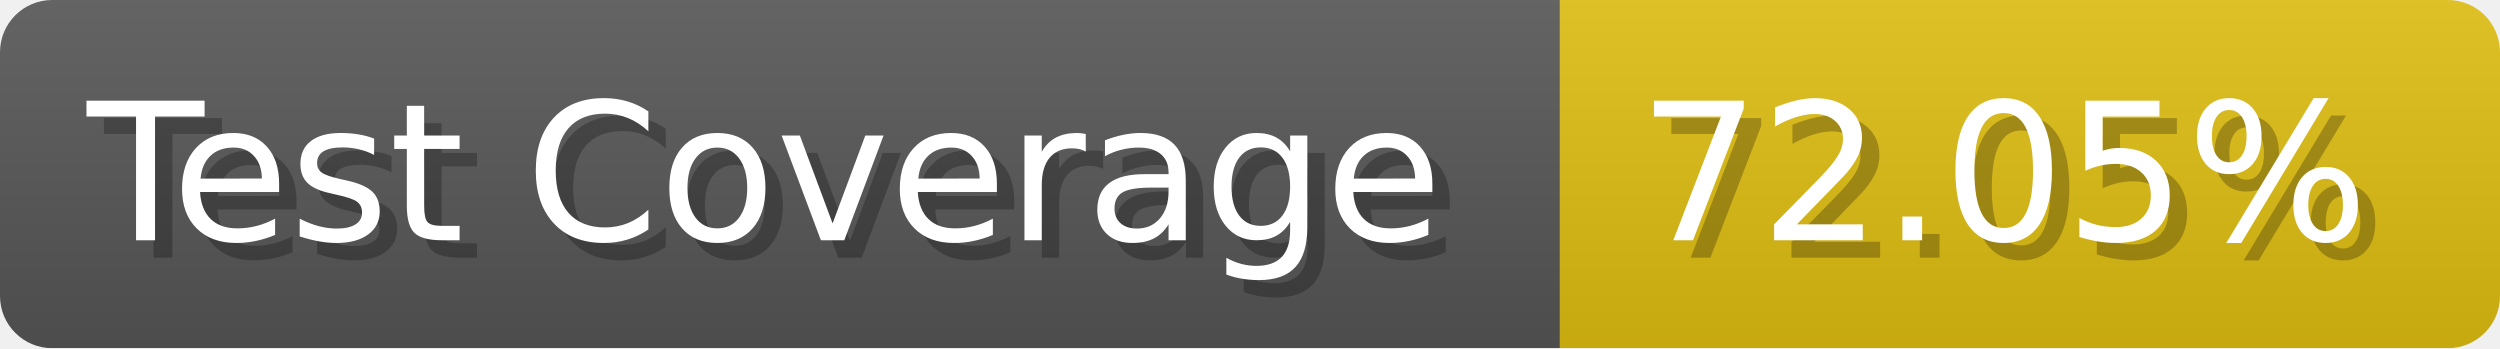
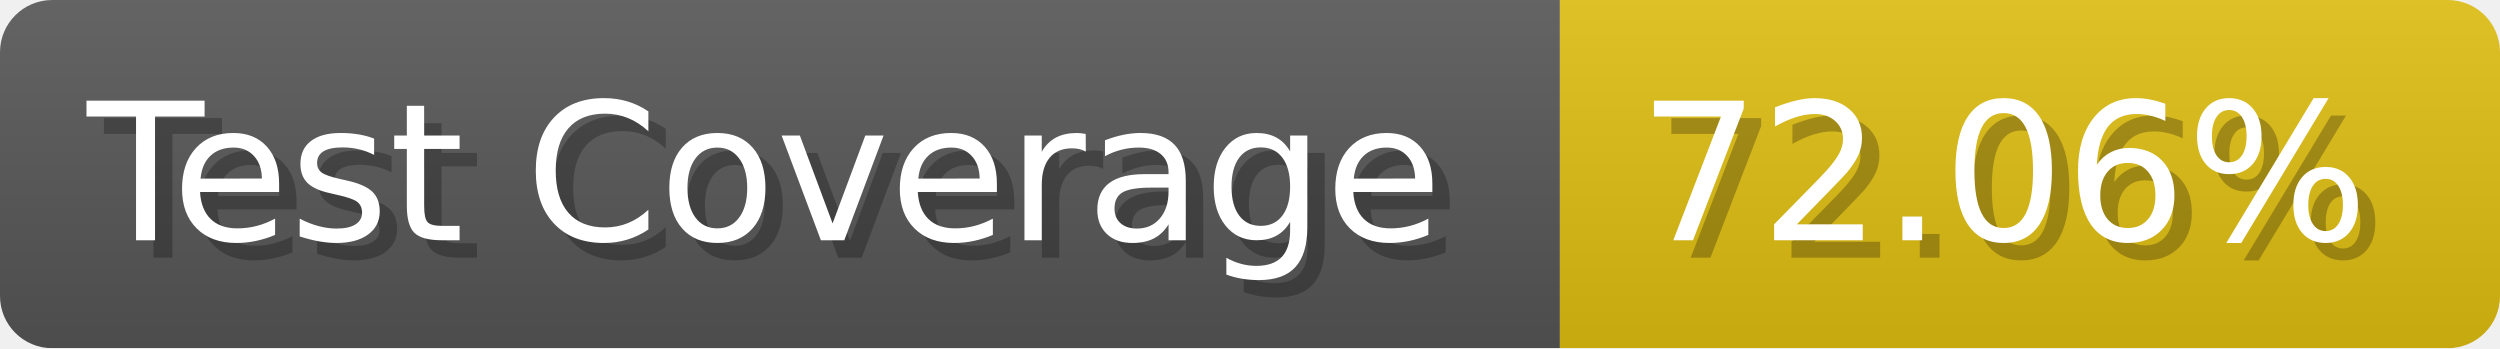
- <svg xmlns="http://www.w3.org/2000/svg" width="143.6" height="20" viewBox="0 0 1436 200" role="img" aria-label="Test Coverage: 72.05%">
+ <svg xmlns="http://www.w3.org/2000/svg" width="143.6" height="20" viewBox="0 0 1436 200" role="img" aria-label="Test Coverage: 72.06%">
  <linearGradient id="a" x2="0" y2="100%">
    <stop offset="0" stop-opacity=".1" stop-color="#EEE" />
    <stop offset="1" stop-opacity=".1" />
  </linearGradient>
  <mask id="m">
    <rect width="1436" height="200" rx="30" fill="#FFF" />
  </mask>
  <g mask="url(#m)">
    <rect width="896" height="200" fill="#555" />
    <rect width="540" height="200" fill="#DB1" x="896" />
    <rect width="1436" height="200" fill="url(#a)" />
  </g>
  <g aria-hidden="true" fill="#fff" text-anchor="start" font-family="Verdana,DejaVu Sans,sans-serif" font-size="110">
    <text x="60" y="148" textLength="796" fill="#000" opacity="0.25">Test Coverage</text>
    <text x="50" y="138" textLength="796">Test Coverage</text>
-     <text x="951" y="148" textLength="440" fill="#000" opacity="0.25">72.05%</text>
-     <text x="941" y="138" textLength="440">72.05%</text>
+     <text x="951" y="148" textLength="440" fill="#000" opacity="0.25">72.06%</text>
+     <text x="941" y="138" textLength="440">72.06%</text>
  </g>
</svg>
